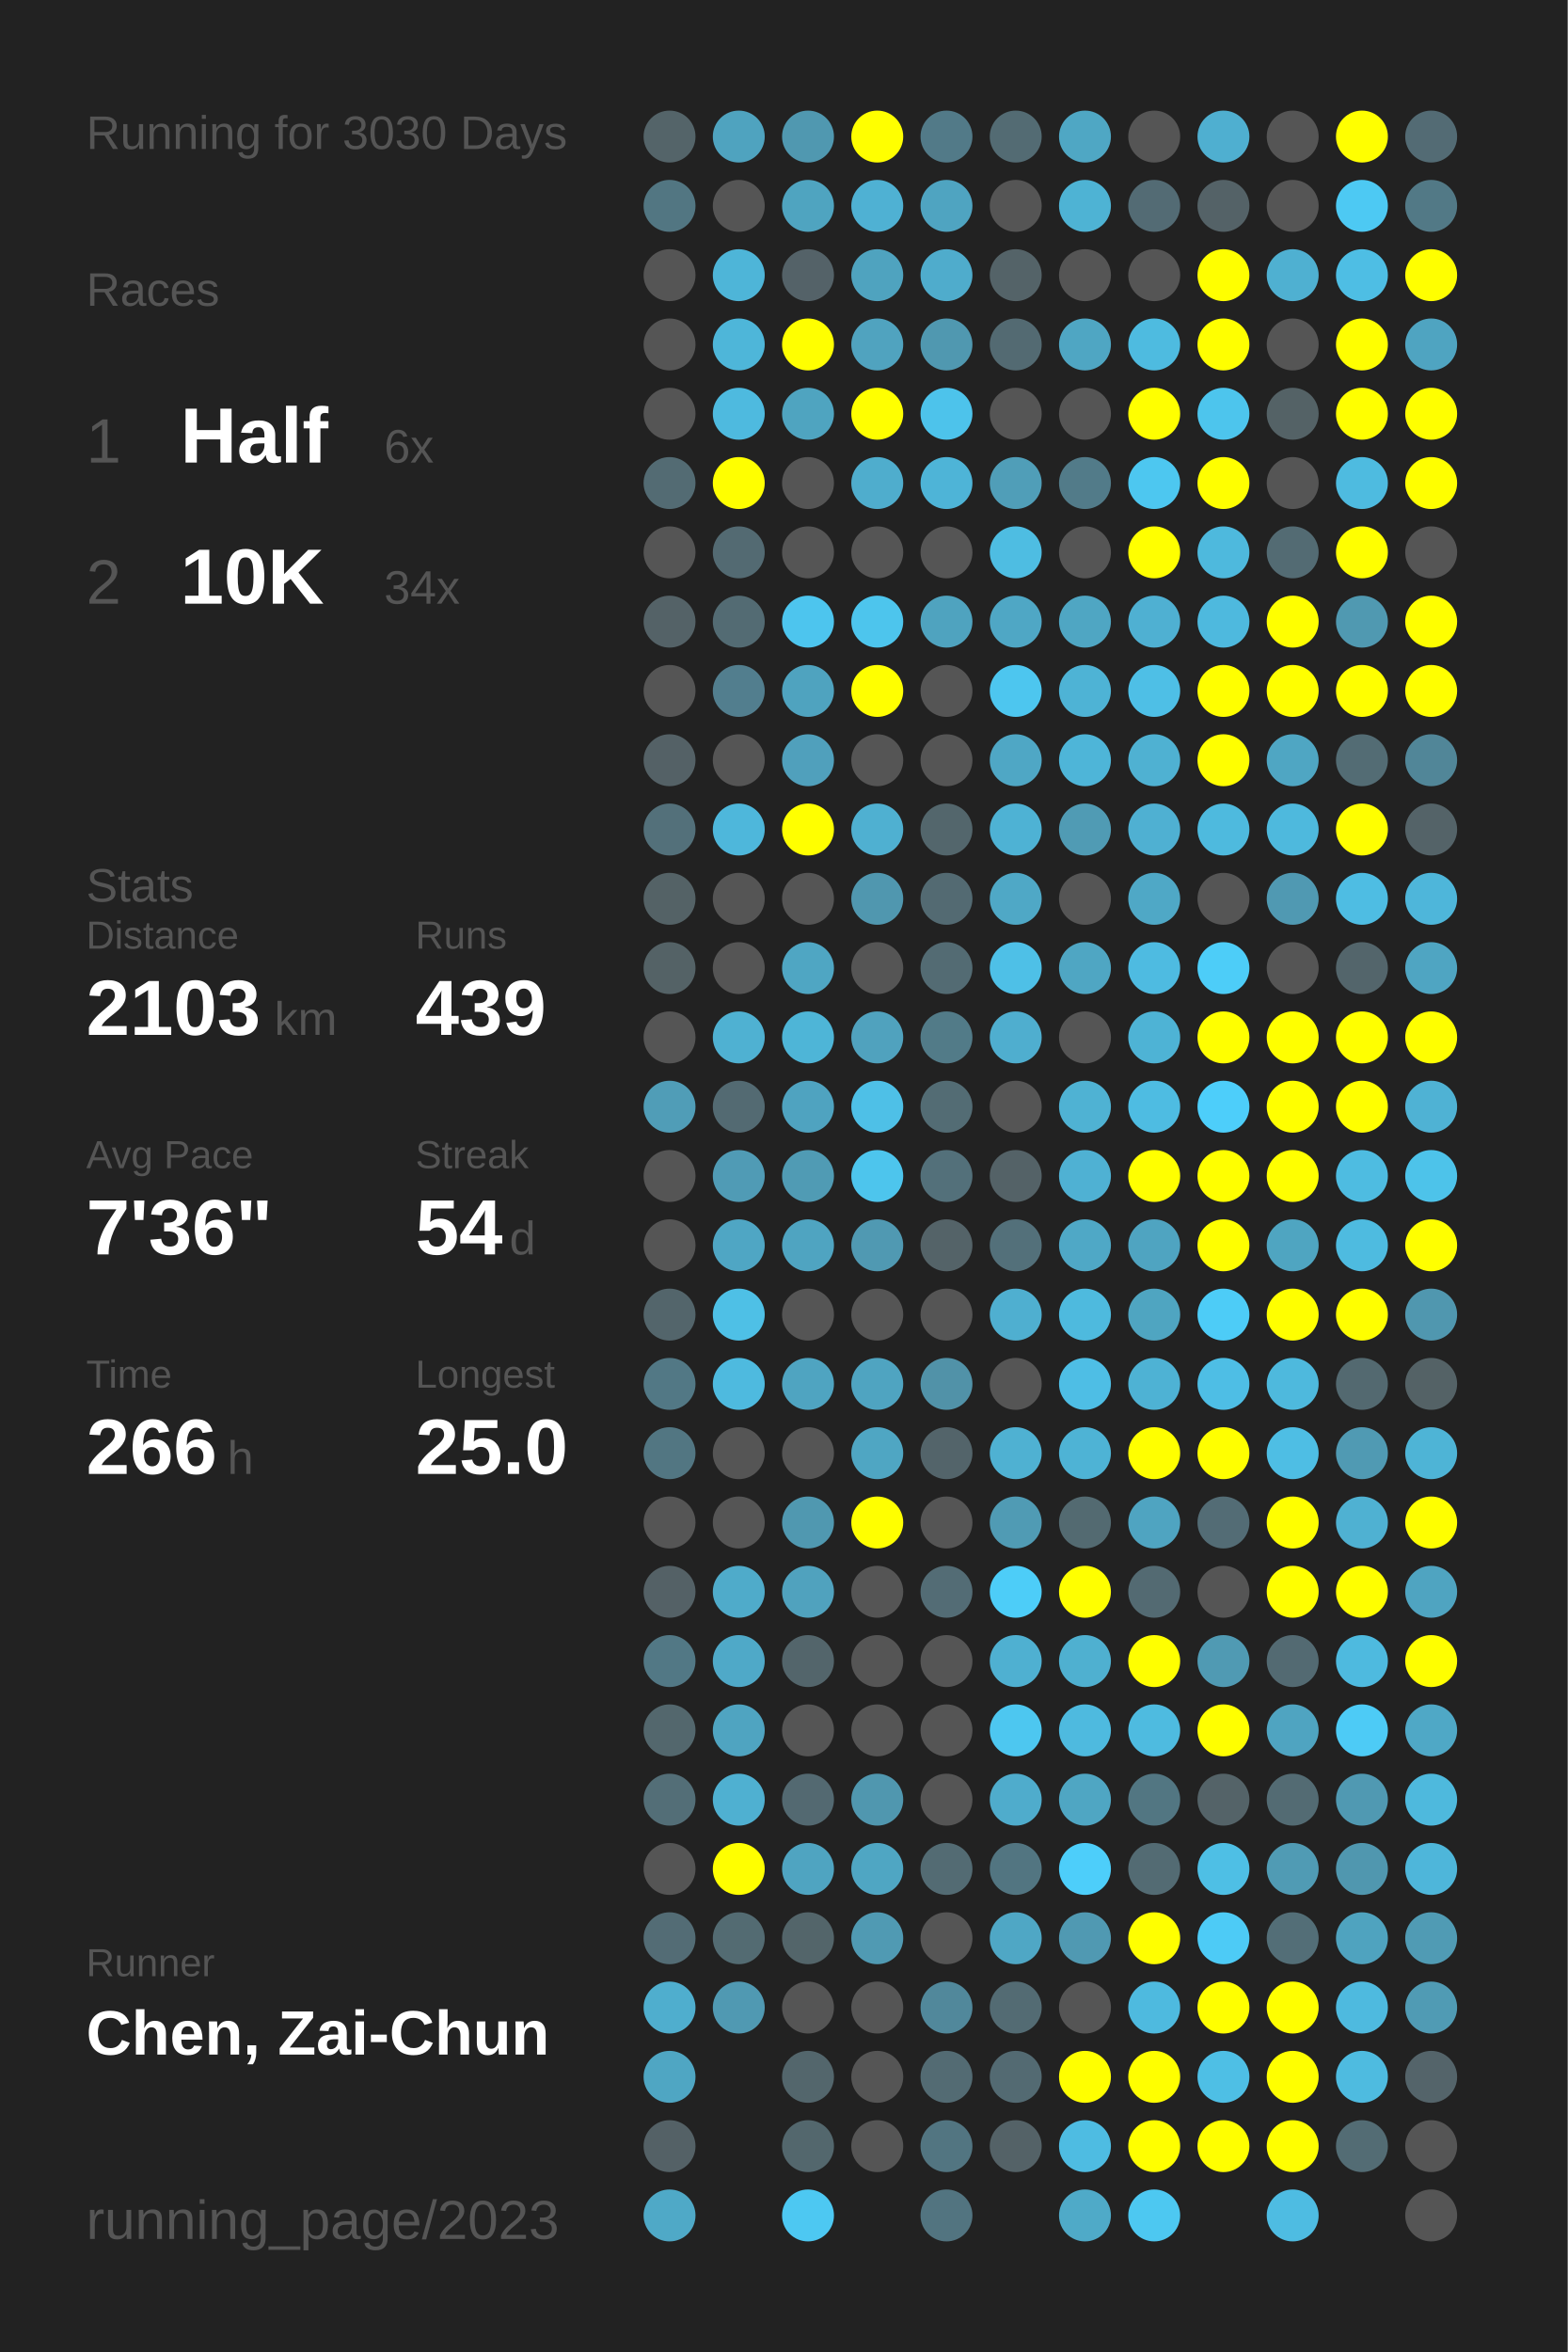
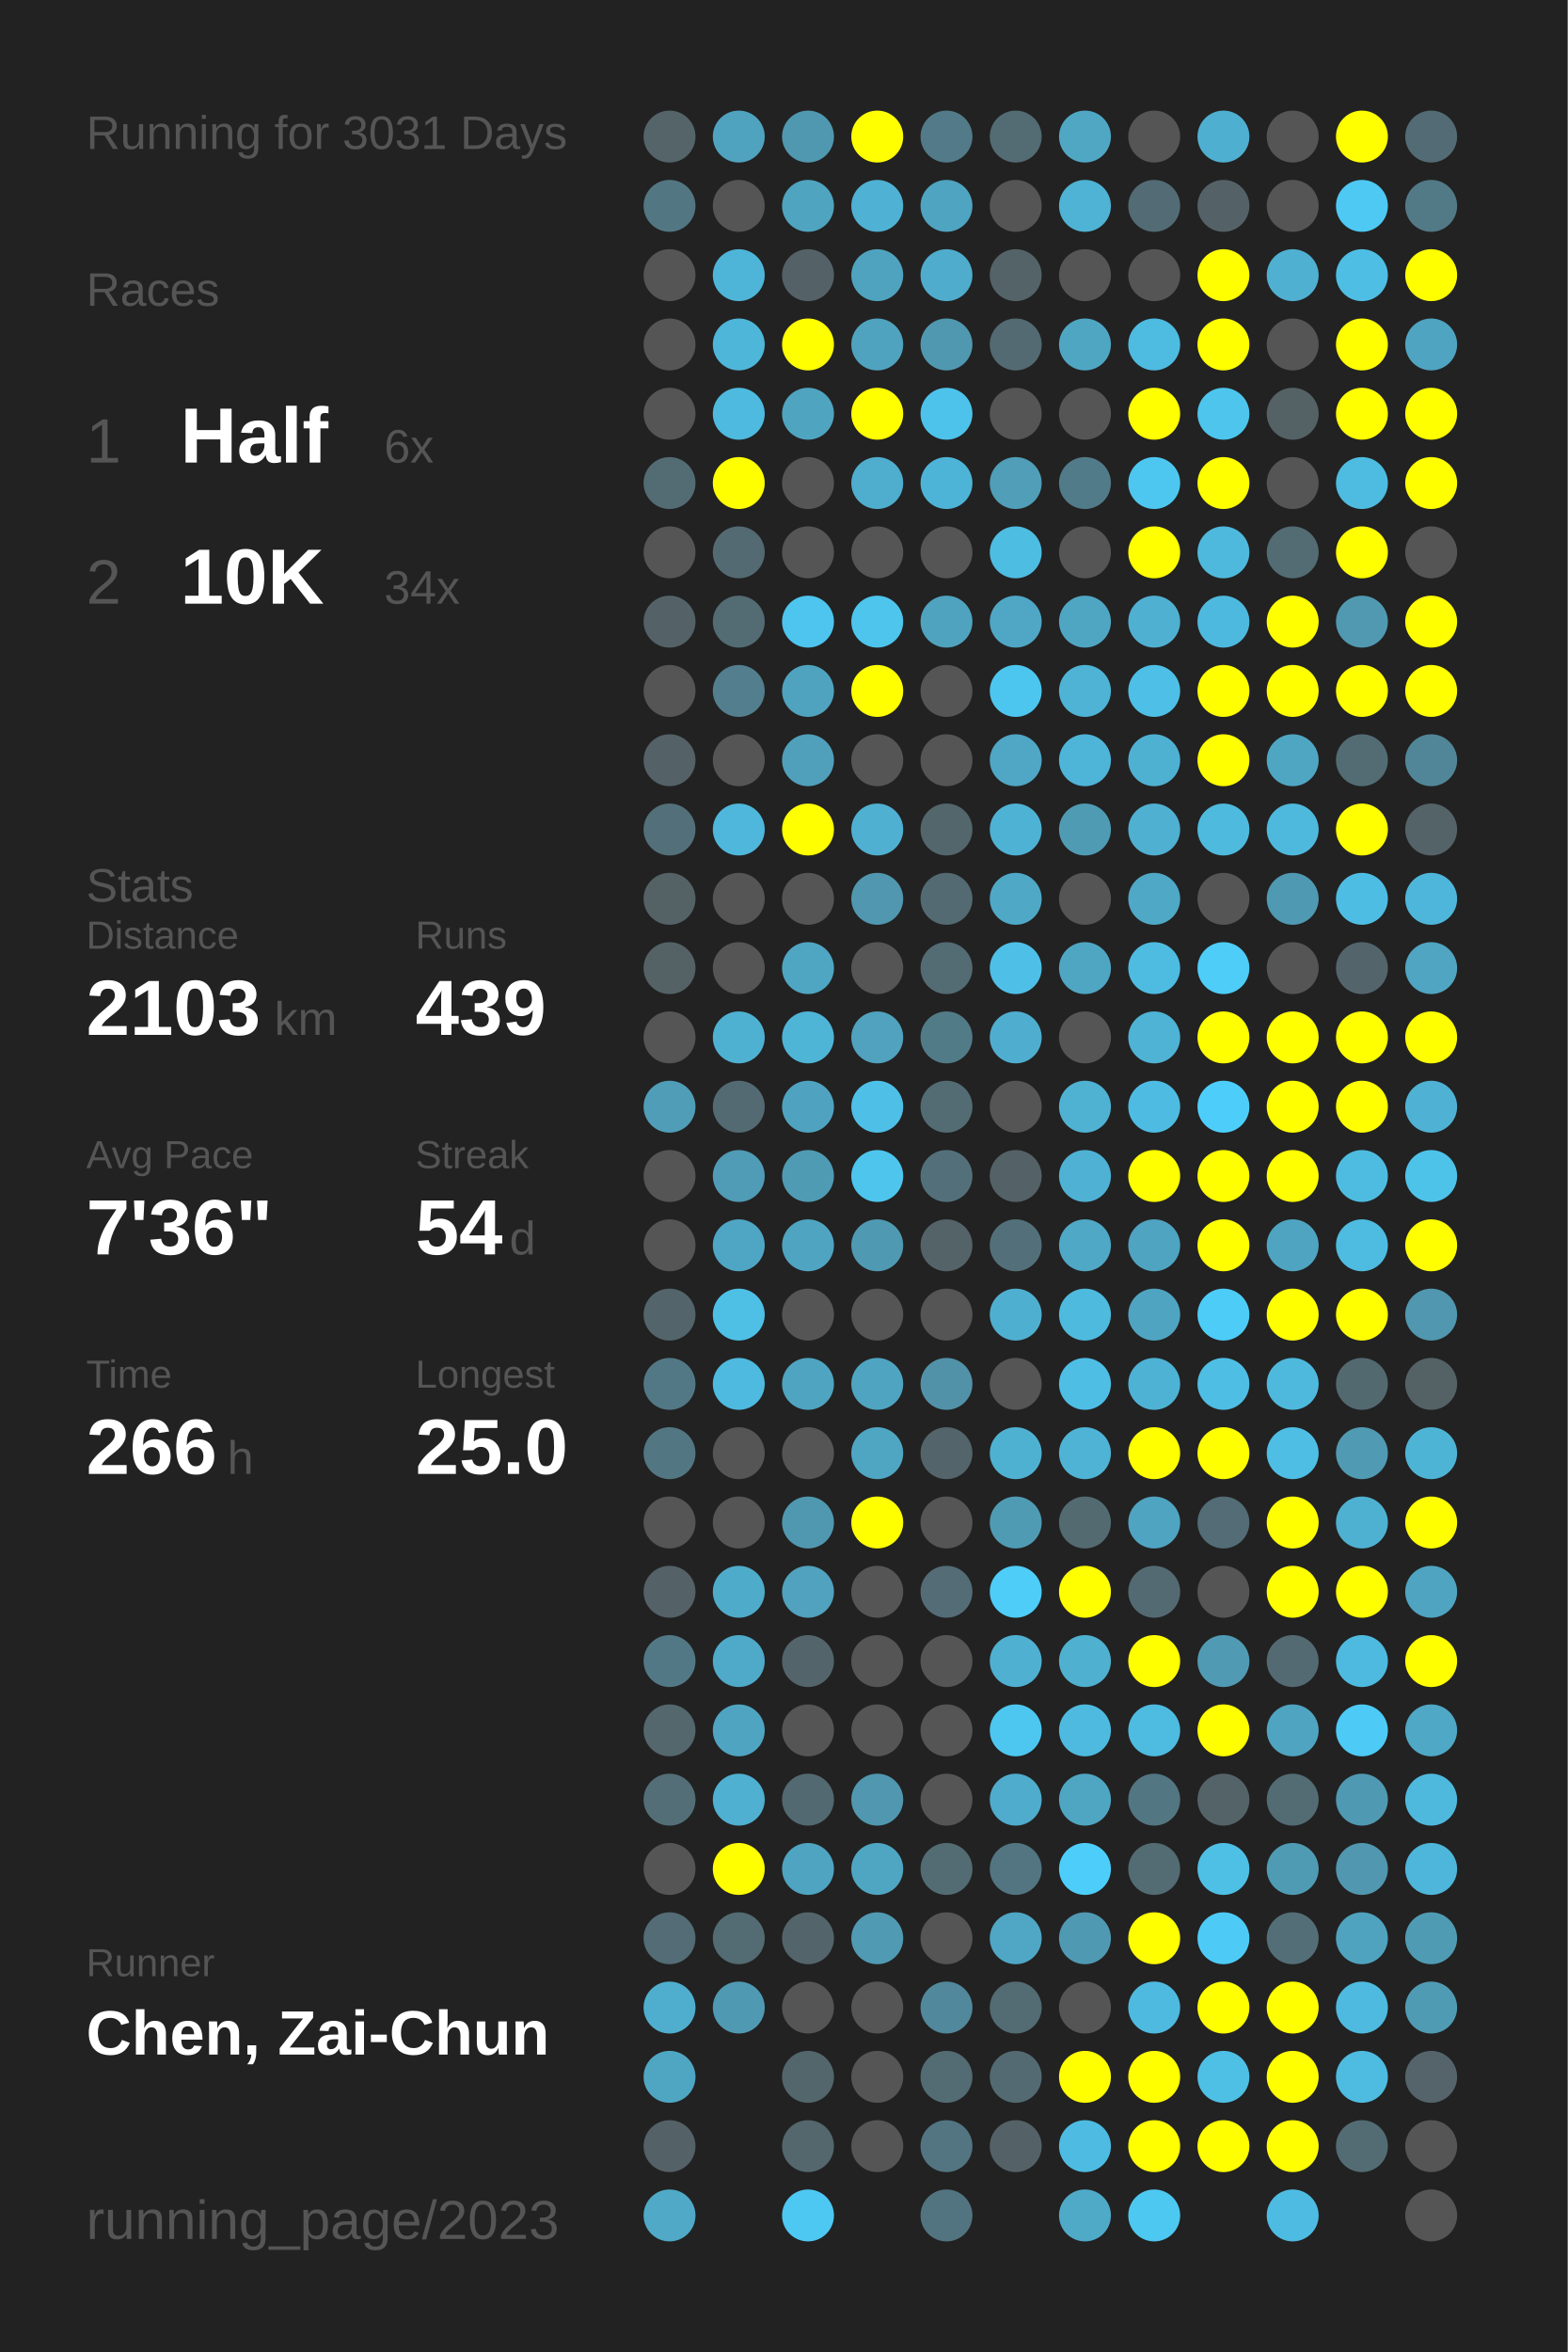
<svg xmlns="http://www.w3.org/2000/svg" baseProfile="full" height="300mm" version="1.1" viewBox="0,0,200,300" width="200mm">
  <defs />
  <rect fill="#222222" height="300" width="200" x="0" y="0" />
-   <text fill="#555555" style="font-size:6px; font-family:Arial;" x="11" y="19">Running for 3030 Days</text>
+   <text fill="#555555" style="font-size:6px; font-family:Arial;" x="11" y="19">Running for 3031 Days</text>
  <text fill="#555555" style="font-size:6px; font-family:Arial;" x="11" y="39">Races</text>
  <text fill="#555555" style="font-size:8px; font-family:Arial;" x="11" y="59">1</text>
  <text fill="#FFFFFF" style="font-size:10px; font-family:Arial; font-weight:bold;" x="23" y="59">Half</text>
  <text fill="#555555" style="font-size:6px; font-family:Arial;" x="49" y="59">6x</text>
  <text fill="#555555" style="font-size:8px; font-family:Arial;" x="11" y="77">2</text>
  <text fill="#FFFFFF" style="font-size:10px; font-family:Arial; font-weight:bold;" x="23" y="77">10K</text>
  <text fill="#555555" style="font-size:6px; font-family:Arial;" x="49" y="77">34x</text>
  <text fill="#555555" style="font-size:6px; font-family:Arial;" x="11" y="115">Stats</text>
  <text fill="#555555" style="font-size:5px; font-family:Arial;" x="11" y="121">Distance</text>
  <text fill="#FFFFFF" style="font-size:10px; font-family:Arial; font-weight:bold;" x="11" y="132">2103</text>
  <text fill="#555555" style="font-size:6px; font-family:Arial;" x="35" y="132">km</text>
  <text fill="#555555" style="font-size:5px; font-family:Arial;" x="53" y="121">Runs</text>
  <text fill="#FFFFFF" style="font-size:10px; font-family:Arial; font-weight:bold;" x="53" y="132">439</text>
  <text fill="#555555" style="font-size:5px; font-family:Arial;" x="11" y="149">Avg Pace</text>
  <text fill="#FFFFFF" style="font-size:10px; font-family:Arial; font-weight:bold;" x="11" y="160">7'36"</text>
  <text fill="#555555" style="font-size:5px; font-family:Arial;" x="53" y="149">Streak</text>
  <text fill="#FFFFFF" style="font-size:10px; font-family:Arial; font-weight:bold;" x="53" y="160">54</text>
  <text fill="#555555" style="font-size:6px; font-family:Arial;" x="65" y="160">d</text>
  <text fill="#555555" style="font-size:5px; font-family:Arial;" x="11" y="177">Time</text>
  <text fill="#FFFFFF" style="font-size:10px; font-family:Arial; font-weight:bold;" x="11" y="188">266</text>
  <text fill="#555555" style="font-size:6px; font-family:Arial;" x="29" y="188">h</text>
  <text fill="#555555" style="font-size:5px; font-family:Arial;" x="53" y="177">Longest</text>
  <text fill="#FFFFFF" style="font-size:10px; font-family:Arial; font-weight:bold;" x="53" y="188">25.0</text>
  <text fill="#555555" style="font-size:5px; font-family:Arial;" x="11" y="252.065">Runner</text>
  <text fill="#FFFFFF" style="font-size:8px; font-family:Arial; font-weight:bold;" x="11" y="262.065">Chen, Zai-Chun</text>
  <text fill="#555555" style="font-size:7px; font-family:Arial;" x="11" y="285.581">running_page/2023</text>
  <circle cx="85.417" cy="17.419" fill="#546469" r="3.312" />
  <circle cx="85.417" cy="26.258" fill="#527682" r="3.312" />
  <circle cx="85.417" cy="35.097" fill="#555555" r="3.312" />
  <circle cx="85.417" cy="43.935" fill="#555555" r="3.312" />
  <circle cx="85.417" cy="52.774" fill="#555555" r="3.312" />
  <circle cx="85.417" cy="61.613" fill="#536b73" r="3.312" />
  <circle cx="85.417" cy="70.452" fill="#555555" r="3.312" />
  <circle cx="85.417" cy="79.29" fill="#546267" r="3.312" />
  <circle cx="85.417" cy="88.129" fill="#555555" r="3.312" />
  <circle cx="85.417" cy="96.968" fill="#546166" r="3.312" />
  <circle cx="85.417" cy="105.806" fill="#53707a" r="3.312" />
  <circle cx="85.417" cy="114.645" fill="#546266" r="3.312" />
  <circle cx="85.417" cy="123.484" fill="#546266" r="3.312" />
  <circle cx="85.417" cy="132.323" fill="#555555" r="3.312" />
  <circle cx="85.417" cy="141.161" fill="#509db7" r="3.312" />
  <circle cx="85.417" cy="150" fill="#555555" r="3.312" />
  <circle cx="85.417" cy="158.839" fill="#555555" r="3.312" />
  <circle cx="85.417" cy="167.677" fill="#53656b" r="3.312" />
  <circle cx="85.417" cy="176.516" fill="#527885" r="3.312" />
  <circle cx="85.417" cy="185.355" fill="#527682" r="3.312" />
  <circle cx="85.417" cy="194.194" fill="#555555" r="3.312" />
  <circle cx="85.417" cy="203.032" fill="#546166" r="3.312" />
  <circle cx="85.417" cy="211.871" fill="#527885" r="3.312" />
  <circle cx="85.417" cy="220.71" fill="#53676d" r="3.312" />
  <circle cx="85.417" cy="229.548" fill="#536e77" r="3.312" />
  <circle cx="85.417" cy="238.387" fill="#555555" r="3.312" />
  <circle cx="85.417" cy="247.226" fill="#536c75" r="3.312" />
  <circle cx="85.417" cy="256.065" fill="#4faece" r="3.312" />
  <circle cx="85.417" cy="264.903" fill="#4fa6c3" r="3.312" />
  <circle cx="85.417" cy="273.742" fill="#546166" r="3.312" />
  <circle cx="85.417" cy="282.581" fill="#4fa9c7" r="3.312" />
  <circle cx="94.25" cy="17.419" fill="#4fa3bf" r="3.312" />
  <circle cx="94.25" cy="26.258" fill="#555555" r="3.312" />
  <circle cx="94.25" cy="35.097" fill="#4eb5d8" r="3.312" />
  <circle cx="94.25" cy="43.935" fill="#4eb6d9" r="3.312" />
  <circle cx="94.25" cy="52.774" fill="#4ebadf" r="3.312" />
  <circle cx="94.25" cy="61.613" fill="#FFFF00" r="3.312" />
  <circle cx="94.25" cy="70.452" fill="#536a72" r="3.312" />
  <circle cx="94.25" cy="79.29" fill="#536b73" r="3.312" />
  <circle cx="94.25" cy="88.129" fill="#527e8e" r="3.312" />
  <circle cx="94.25" cy="96.968" fill="#555555" r="3.312" />
  <circle cx="94.25" cy="105.806" fill="#4eb7db" r="3.312" />
  <circle cx="94.25" cy="114.645" fill="#555555" r="3.312" />
  <circle cx="94.25" cy="123.484" fill="#555555" r="3.312" />
  <circle cx="94.25" cy="132.323" fill="#4fb1d2" r="3.312" />
  <circle cx="94.25" cy="141.161" fill="#536a72" r="3.312" />
  <circle cx="94.25" cy="150" fill="#509bb5" r="3.312" />
  <circle cx="94.25" cy="158.839" fill="#4fa6c4" r="3.312" />
  <circle cx="94.25" cy="167.677" fill="#4ec0e6" r="3.312" />
  <circle cx="94.25" cy="176.516" fill="#4ebadf" r="3.312" />
  <circle cx="94.25" cy="185.355" fill="#555555" r="3.312" />
  <circle cx="94.25" cy="194.194" fill="#555555" r="3.312" />
  <circle cx="94.25" cy="203.032" fill="#4fabca" r="3.312" />
  <circle cx="94.25" cy="211.871" fill="#4fa9c8" r="3.312" />
  <circle cx="94.25" cy="220.71" fill="#4fa4c1" r="3.312" />
  <circle cx="94.25" cy="229.548" fill="#4fb0d1" r="3.312" />
  <circle cx="94.25" cy="238.387" fill="#FFFF00" r="3.312" />
  <circle cx="94.25" cy="247.226" fill="#536b72" r="3.312" />
  <circle cx="94.25" cy="256.065" fill="#5099b2" r="3.312" />
  <circle cx="103.083" cy="17.419" fill="#5098b0" r="3.312" />
  <circle cx="103.083" cy="26.258" fill="#4fa4c0" r="3.312" />
  <circle cx="103.083" cy="35.097" fill="#546268" r="3.312" />
  <circle cx="103.083" cy="43.935" fill="#FFFF00" r="3.312" />
  <circle cx="103.083" cy="52.774" fill="#4fa4c0" r="3.312" />
  <circle cx="103.083" cy="61.613" fill="#555555" r="3.312" />
  <circle cx="103.083" cy="70.452" fill="#555555" r="3.312" />
  <circle cx="103.083" cy="79.29" fill="#4dc5ee" r="3.312" />
  <circle cx="103.083" cy="88.129" fill="#4fa3bf" r="3.312" />
  <circle cx="103.083" cy="96.968" fill="#50a0bc" r="3.312" />
  <circle cx="103.083" cy="105.806" fill="#FFFF00" r="3.312" />
  <circle cx="103.083" cy="114.645" fill="#555555" r="3.312" />
  <circle cx="103.083" cy="123.484" fill="#4fa6c3" r="3.312" />
  <circle cx="103.083" cy="132.323" fill="#4eb5d7" r="3.312" />
  <circle cx="103.083" cy="141.161" fill="#4fa3c0" r="3.312" />
  <circle cx="103.083" cy="150" fill="#509bb4" r="3.312" />
  <circle cx="103.083" cy="158.839" fill="#4fa4c1" r="3.312" />
  <circle cx="103.083" cy="167.677" fill="#555555" r="3.312" />
  <circle cx="103.083" cy="176.516" fill="#4fa4c1" r="3.312" />
  <circle cx="103.083" cy="185.355" fill="#555555" r="3.312" />
  <circle cx="103.083" cy="194.194" fill="#5098b0" r="3.312" />
  <circle cx="103.083" cy="203.032" fill="#50a2be" r="3.312" />
  <circle cx="103.083" cy="211.871" fill="#53656b" r="3.312" />
  <circle cx="103.083" cy="220.71" fill="#555555" r="3.312" />
  <circle cx="103.083" cy="229.548" fill="#536971" r="3.312" />
  <circle cx="103.083" cy="238.387" fill="#4fa4c1" r="3.312" />
  <circle cx="103.083" cy="247.226" fill="#53656a" r="3.312" />
  <circle cx="103.083" cy="256.065" fill="#555555" r="3.312" />
  <circle cx="103.083" cy="264.903" fill="#53666c" r="3.312" />
  <circle cx="103.083" cy="273.742" fill="#53676d" r="3.312" />
  <circle cx="103.083" cy="282.581" fill="#4dc8f2" r="3.312" />
  <circle cx="111.917" cy="17.419" fill="#FFFF00" r="3.312" />
  <circle cx="111.917" cy="26.258" fill="#4fb1d3" r="3.312" />
  <circle cx="111.917" cy="35.097" fill="#4fa3bf" r="3.312" />
  <circle cx="111.917" cy="43.935" fill="#50a3bf" r="3.312" />
  <circle cx="111.917" cy="52.774" fill="#FFFF00" r="3.312" />
  <circle cx="111.917" cy="61.613" fill="#4fadcd" r="3.312" />
  <circle cx="111.917" cy="70.452" fill="#555555" r="3.312" />
  <circle cx="111.917" cy="79.29" fill="#4dc5ed" r="3.312" />
  <circle cx="111.917" cy="88.129" fill="#FFFF00" r="3.312" />
  <circle cx="111.917" cy="96.968" fill="#555555" r="3.312" />
  <circle cx="111.917" cy="105.806" fill="#4fb0d1" r="3.312" />
  <circle cx="111.917" cy="114.645" fill="#5097af" r="3.312" />
  <circle cx="111.917" cy="123.484" fill="#555555" r="3.312" />
  <circle cx="111.917" cy="132.323" fill="#50a2be" r="3.312" />
  <circle cx="111.917" cy="141.161" fill="#4ec0e7" r="3.312" />
  <circle cx="111.917" cy="150" fill="#4dc5ed" r="3.312" />
  <circle cx="111.917" cy="158.839" fill="#5099b2" r="3.312" />
  <circle cx="111.917" cy="167.677" fill="#555555" r="3.312" />
  <circle cx="111.917" cy="176.516" fill="#4fa4c1" r="3.312" />
  <circle cx="111.917" cy="185.355" fill="#4fa6c3" r="3.312" />
  <circle cx="111.917" cy="194.194" fill="#FFFF00" r="3.312" />
  <circle cx="111.917" cy="203.032" fill="#555555" r="3.312" />
  <circle cx="111.917" cy="211.871" fill="#555555" r="3.312" />
  <circle cx="111.917" cy="220.71" fill="#555555" r="3.312" />
  <circle cx="111.917" cy="229.548" fill="#5097af" r="3.312" />
  <circle cx="111.917" cy="238.387" fill="#4fa6c3" r="3.312" />
  <circle cx="111.917" cy="247.226" fill="#509ab3" r="3.312" />
  <circle cx="111.917" cy="256.065" fill="#555555" r="3.312" />
  <circle cx="111.917" cy="264.903" fill="#555555" r="3.312" />
  <circle cx="111.917" cy="273.742" fill="#555555" r="3.312" />
  <circle cx="120.75" cy="17.419" fill="#527a88" r="3.312" />
  <circle cx="120.75" cy="26.258" fill="#4fa4c1" r="3.312" />
  <circle cx="120.75" cy="35.097" fill="#4faccc" r="3.312" />
  <circle cx="120.75" cy="43.935" fill="#5098b0" r="3.312" />
  <circle cx="120.75" cy="52.774" fill="#4dc3eb" r="3.312" />
  <circle cx="120.75" cy="61.613" fill="#4eb4d7" r="3.312" />
  <circle cx="120.75" cy="70.452" fill="#555555" r="3.312" />
  <circle cx="120.75" cy="79.29" fill="#4fa3bf" r="3.312" />
  <circle cx="120.75" cy="88.129" fill="#555555" r="3.312" />
  <circle cx="120.75" cy="96.968" fill="#555555" r="3.312" />
  <circle cx="120.75" cy="105.806" fill="#53666c" r="3.312" />
  <circle cx="120.75" cy="114.645" fill="#536a72" r="3.312" />
  <circle cx="120.75" cy="123.484" fill="#536b73" r="3.312" />
  <circle cx="120.75" cy="132.323" fill="#527b88" r="3.312" />
  <circle cx="120.75" cy="141.161" fill="#536c74" r="3.312" />
  <circle cx="120.75" cy="150" fill="#53707a" r="3.312" />
  <circle cx="120.75" cy="158.839" fill="#546368" r="3.312" />
  <circle cx="120.75" cy="167.677" fill="#555555" r="3.312" />
  <circle cx="120.75" cy="176.516" fill="#5192a8" r="3.312" />
  <circle cx="120.75" cy="185.355" fill="#53646a" r="3.312" />
  <circle cx="120.75" cy="194.194" fill="#555555" r="3.312" />
  <circle cx="120.75" cy="203.032" fill="#536c75" r="3.312" />
  <circle cx="120.75" cy="211.871" fill="#555555" r="3.312" />
  <circle cx="120.75" cy="220.71" fill="#555555" r="3.312" />
  <circle cx="120.75" cy="229.548" fill="#555555" r="3.312" />
  <circle cx="120.75" cy="238.387" fill="#536b73" r="3.312" />
  <circle cx="120.75" cy="247.226" fill="#555555" r="3.312" />
  <circle cx="120.75" cy="256.065" fill="#51889b" r="3.312" />
  <circle cx="120.75" cy="264.903" fill="#536b73" r="3.312" />
  <circle cx="120.75" cy="273.742" fill="#527581" r="3.312" />
  <circle cx="120.75" cy="282.581" fill="#527480" r="3.312" />
  <circle cx="129.583" cy="17.419" fill="#536b73" r="3.312" />
  <circle cx="129.583" cy="26.258" fill="#555555" r="3.312" />
  <circle cx="129.583" cy="35.097" fill="#546368" r="3.312" />
  <circle cx="129.583" cy="43.935" fill="#536a72" r="3.312" />
  <circle cx="129.583" cy="52.774" fill="#555555" r="3.312" />
  <circle cx="129.583" cy="61.613" fill="#509eb8" r="3.312" />
  <circle cx="129.583" cy="70.452" fill="#4ebde2" r="3.312" />
  <circle cx="129.583" cy="79.29" fill="#4fa7c5" r="3.312" />
  <circle cx="129.583" cy="88.129" fill="#4dc6ef" r="3.312" />
  <circle cx="129.583" cy="96.968" fill="#4fa7c5" r="3.312" />
  <circle cx="129.583" cy="105.806" fill="#4eb2d4" r="3.312" />
  <circle cx="129.583" cy="114.645" fill="#4fa8c6" r="3.312" />
  <circle cx="129.583" cy="123.484" fill="#4ec0e7" r="3.312" />
  <circle cx="129.583" cy="132.323" fill="#4faecf" r="3.312" />
  <circle cx="129.583" cy="141.161" fill="#555555" r="3.312" />
  <circle cx="129.583" cy="150" fill="#546267" r="3.312" />
  <circle cx="129.583" cy="158.839" fill="#53707a" r="3.312" />
  <circle cx="129.583" cy="167.677" fill="#4fafd0" r="3.312" />
  <circle cx="129.583" cy="176.516" fill="#555555" r="3.312" />
  <circle cx="129.583" cy="185.355" fill="#4fb1d2" r="3.312" />
  <circle cx="129.583" cy="194.194" fill="#509bb4" r="3.312" />
  <circle cx="129.583" cy="203.032" fill="#4dcdf8" r="3.312" />
  <circle cx="129.583" cy="211.871" fill="#4fb0d1" r="3.312" />
  <circle cx="129.583" cy="220.71" fill="#4dc7f0" r="3.312" />
  <circle cx="129.583" cy="229.548" fill="#4faccc" r="3.312" />
  <circle cx="129.583" cy="238.387" fill="#527581" r="3.312" />
  <circle cx="129.583" cy="247.226" fill="#4fa7c5" r="3.312" />
  <circle cx="129.583" cy="256.065" fill="#536b73" r="3.312" />
  <circle cx="129.583" cy="264.903" fill="#536a72" r="3.312" />
  <circle cx="129.583" cy="273.742" fill="#546267" r="3.312" />
  <circle cx="138.417" cy="17.419" fill="#4fa7c4" r="3.312" />
  <circle cx="138.417" cy="26.258" fill="#4eb3d4" r="3.312" />
  <circle cx="138.417" cy="35.097" fill="#555555" r="3.312" />
  <circle cx="138.417" cy="43.935" fill="#4fa6c3" r="3.312" />
  <circle cx="138.417" cy="52.774" fill="#555555" r="3.312" />
  <circle cx="138.417" cy="61.613" fill="#527b89" r="3.312" />
  <circle cx="138.417" cy="70.452" fill="#555555" r="3.312" />
  <circle cx="138.417" cy="79.29" fill="#4fa6c3" r="3.312" />
  <circle cx="138.417" cy="88.129" fill="#4eb3d5" r="3.312" />
  <circle cx="138.417" cy="96.968" fill="#4eb5d8" r="3.312" />
  <circle cx="138.417" cy="105.806" fill="#509bb4" r="3.312" />
  <circle cx="138.417" cy="114.645" fill="#555555" r="3.312" />
  <circle cx="138.417" cy="123.484" fill="#4fa6c3" r="3.312" />
  <circle cx="138.417" cy="132.323" fill="#555555" r="3.312" />
  <circle cx="138.417" cy="141.161" fill="#4fb2d3" r="3.312" />
  <circle cx="138.417" cy="150" fill="#4fb1d3" r="3.312" />
  <circle cx="138.417" cy="158.839" fill="#4fa8c6" r="3.312" />
  <circle cx="138.417" cy="167.677" fill="#4ebade" r="3.312" />
  <circle cx="138.417" cy="176.516" fill="#4ebee5" r="3.312" />
  <circle cx="138.417" cy="185.355" fill="#4eb3d5" r="3.312" />
  <circle cx="138.417" cy="194.194" fill="#536a71" r="3.312" />
  <circle cx="138.417" cy="203.032" fill="#FFFF00" r="3.312" />
  <circle cx="138.417" cy="211.871" fill="#4fb0d0" r="3.312" />
  <circle cx="138.417" cy="220.71" fill="#4ebadf" r="3.312" />
  <circle cx="138.417" cy="229.548" fill="#4fa6c3" r="3.312" />
  <circle cx="138.417" cy="238.387" fill="#4dcefa" r="3.312" />
  <circle cx="138.417" cy="247.226" fill="#5099b2" r="3.312" />
  <circle cx="138.417" cy="256.065" fill="#555555" r="3.312" />
  <circle cx="138.417" cy="264.903" fill="#FFFF00" r="3.312" />
  <circle cx="138.417" cy="273.742" fill="#4ebce2" r="3.312" />
  <circle cx="138.417" cy="282.581" fill="#4faac8" r="3.312" />
  <circle cx="147.25" cy="17.419" fill="#555555" r="3.312" />
  <circle cx="147.25" cy="26.258" fill="#536b74" r="3.312" />
  <circle cx="147.25" cy="35.097" fill="#555555" r="3.312" />
  <circle cx="147.25" cy="43.935" fill="#4ebbe0" r="3.312" />
  <circle cx="147.25" cy="52.774" fill="#FFFF00" r="3.312" />
  <circle cx="147.25" cy="61.613" fill="#4dc7f0" r="3.312" />
  <circle cx="147.25" cy="70.452" fill="#FFFF00" r="3.312" />
  <circle cx="147.25" cy="79.29" fill="#4fb0d2" r="3.312" />
  <circle cx="147.25" cy="88.129" fill="#4ebfe6" r="3.312" />
  <circle cx="147.25" cy="96.968" fill="#4fb1d2" r="3.312" />
  <circle cx="147.25" cy="105.806" fill="#4fb0d2" r="3.312" />
  <circle cx="147.25" cy="114.645" fill="#4fa8c6" r="3.312" />
  <circle cx="147.25" cy="123.484" fill="#4ebbe1" r="3.312" />
  <circle cx="147.25" cy="132.323" fill="#4eb3d5" r="3.312" />
  <circle cx="147.25" cy="141.161" fill="#4ebce2" r="3.312" />
  <circle cx="147.25" cy="150" fill="#FFFF00" r="3.312" />
  <circle cx="147.25" cy="158.839" fill="#4fa4c1" r="3.312" />
  <circle cx="147.25" cy="167.677" fill="#4fa5c1" r="3.312" />
  <circle cx="147.25" cy="176.516" fill="#4eb2d4" r="3.312" />
  <circle cx="147.25" cy="185.355" fill="#FFFF00" r="3.312" />
  <circle cx="147.25" cy="194.194" fill="#4fa4c1" r="3.312" />
  <circle cx="147.25" cy="203.032" fill="#536a72" r="3.312" />
  <circle cx="147.25" cy="211.871" fill="#FFFF00" r="3.312" />
  <circle cx="147.25" cy="220.71" fill="#4ebbe0" r="3.312" />
  <circle cx="147.25" cy="229.548" fill="#527682" r="3.312" />
  <circle cx="147.25" cy="238.387" fill="#536b73" r="3.312" />
  <circle cx="147.25" cy="247.226" fill="#FFFF00" r="3.312" />
  <circle cx="147.25" cy="256.065" fill="#4ebadf" r="3.312" />
  <circle cx="147.25" cy="264.903" fill="#FFFF00" r="3.312" />
  <circle cx="147.25" cy="273.742" fill="#FFFF00" r="3.312" />
  <circle cx="147.25" cy="282.581" fill="#4dc8f1" r="3.312" />
  <circle cx="156.083" cy="17.419" fill="#4fafd0" r="3.312" />
  <circle cx="156.083" cy="26.258" fill="#546267" r="3.312" />
  <circle cx="156.083" cy="35.097" fill="#FFFF00" r="3.312" />
  <circle cx="156.083" cy="43.935" fill="#FFFF00" r="3.312" />
  <circle cx="156.083" cy="52.774" fill="#4dc5ed" r="3.312" />
  <circle cx="156.083" cy="61.613" fill="#FFFF00" r="3.312" />
  <circle cx="156.083" cy="70.452" fill="#4eb9dd" r="3.312" />
  <circle cx="156.083" cy="79.29" fill="#4eb9de" r="3.312" />
  <circle cx="156.083" cy="88.129" fill="#FFFF00" r="3.312" />
  <circle cx="156.083" cy="96.968" fill="#FFFF00" r="3.312" />
  <circle cx="156.083" cy="105.806" fill="#4ebade" r="3.312" />
  <circle cx="156.083" cy="114.645" fill="#555555" r="3.312" />
  <circle cx="156.083" cy="123.484" fill="#4dcdf8" r="3.312" />
  <circle cx="156.083" cy="132.323" fill="#FFFF00" r="3.312" />
  <circle cx="156.083" cy="141.161" fill="#4dcefa" r="3.312" />
  <circle cx="156.083" cy="150" fill="#FFFF00" r="3.312" />
  <circle cx="156.083" cy="158.839" fill="#FFFF00" r="3.312" />
  <circle cx="156.083" cy="167.677" fill="#4dccf7" r="3.312" />
  <circle cx="156.083" cy="176.516" fill="#4ebee5" r="3.312" />
  <circle cx="156.083" cy="185.355" fill="#FFFF00" r="3.312" />
  <circle cx="156.083" cy="194.194" fill="#536c75" r="3.312" />
  <circle cx="156.083" cy="203.032" fill="#555555" r="3.312" />
  <circle cx="156.083" cy="211.871" fill="#509ab3" r="3.312" />
  <circle cx="156.083" cy="220.71" fill="#FFFF00" r="3.312" />
  <circle cx="156.083" cy="229.548" fill="#546368" r="3.312" />
  <circle cx="156.083" cy="238.387" fill="#4ebfe5" r="3.312" />
  <circle cx="156.083" cy="247.226" fill="#4dcbf6" r="3.312" />
  <circle cx="156.083" cy="256.065" fill="#FFFF00" r="3.312" />
  <circle cx="156.083" cy="264.903" fill="#4ebfe5" r="3.312" />
  <circle cx="156.083" cy="273.742" fill="#FFFF00" r="3.312" />
  <circle cx="164.917" cy="17.419" fill="#555555" r="3.312" />
  <circle cx="164.917" cy="26.258" fill="#555555" r="3.312" />
  <circle cx="164.917" cy="35.097" fill="#4fb0d1" r="3.312" />
  <circle cx="164.917" cy="43.935" fill="#555555" r="3.312" />
  <circle cx="164.917" cy="52.774" fill="#546266" r="3.312" />
  <circle cx="164.917" cy="61.613" fill="#555555" r="3.312" />
  <circle cx="164.917" cy="70.452" fill="#536b73" r="3.312" />
  <circle cx="164.917" cy="79.29" fill="#FFFF00" r="3.312" />
  <circle cx="164.917" cy="88.129" fill="#FFFF00" r="3.312" />
  <circle cx="164.917" cy="96.968" fill="#4fa6c3" r="3.312" />
  <circle cx="164.917" cy="105.806" fill="#4eb9dd" r="3.312" />
  <circle cx="164.917" cy="114.645" fill="#5099b2" r="3.312" />
  <circle cx="164.917" cy="123.484" fill="#555555" r="3.312" />
  <circle cx="164.917" cy="132.323" fill="#FFFF00" r="3.312" />
  <circle cx="164.917" cy="141.161" fill="#FFFF00" r="3.312" />
  <circle cx="164.917" cy="150" fill="#FFFF00" r="3.312" />
  <circle cx="164.917" cy="158.839" fill="#4fa5c1" r="3.312" />
  <circle cx="164.917" cy="167.677" fill="#FFFF00" r="3.312" />
  <circle cx="164.917" cy="176.516" fill="#4eb9dd" r="3.312" />
  <circle cx="164.917" cy="185.355" fill="#4ebee4" r="3.312" />
  <circle cx="164.917" cy="194.194" fill="#FFFF00" r="3.312" />
  <circle cx="164.917" cy="203.032" fill="#FFFF00" r="3.312" />
  <circle cx="164.917" cy="211.871" fill="#536a72" r="3.312" />
  <circle cx="164.917" cy="220.71" fill="#4fa4c1" r="3.312" />
  <circle cx="164.917" cy="229.548" fill="#536b73" r="3.312" />
  <circle cx="164.917" cy="238.387" fill="#509bb4" r="3.312" />
  <circle cx="164.917" cy="247.226" fill="#536e77" r="3.312" />
  <circle cx="164.917" cy="256.065" fill="#FFFF00" r="3.312" />
  <circle cx="164.917" cy="264.903" fill="#FFFF00" r="3.312" />
  <circle cx="164.917" cy="273.742" fill="#FFFF00" r="3.312" />
  <circle cx="164.917" cy="282.581" fill="#4ebce2" r="3.312" />
  <circle cx="173.75" cy="17.419" fill="#FFFF00" r="3.312" />
  <circle cx="173.75" cy="26.258" fill="#4dc9f3" r="3.312" />
  <circle cx="173.75" cy="35.097" fill="#4ebee4" r="3.312" />
  <circle cx="173.75" cy="43.935" fill="#FFFF00" r="3.312" />
  <circle cx="173.75" cy="52.774" fill="#FFFF00" r="3.312" />
  <circle cx="173.75" cy="61.613" fill="#4ebbe0" r="3.312" />
  <circle cx="173.75" cy="70.452" fill="#FFFF00" r="3.312" />
  <circle cx="173.75" cy="79.29" fill="#5099b1" r="3.312" />
  <circle cx="173.75" cy="88.129" fill="#FFFF00" r="3.312" />
  <circle cx="173.75" cy="96.968" fill="#536c74" r="3.312" />
  <circle cx="173.75" cy="105.806" fill="#FFFF00" r="3.312" />
  <circle cx="173.75" cy="114.645" fill="#4ebde3" r="3.312" />
  <circle cx="173.75" cy="123.484" fill="#53656b" r="3.312" />
  <circle cx="173.75" cy="132.323" fill="#FFFF00" r="3.312" />
  <circle cx="173.75" cy="141.161" fill="#FFFF00" r="3.312" />
  <circle cx="173.75" cy="150" fill="#4ebce1" r="3.312" />
  <circle cx="173.75" cy="158.839" fill="#4ebbe0" r="3.312" />
  <circle cx="173.75" cy="167.677" fill="#FFFF00" r="3.312" />
  <circle cx="173.75" cy="176.516" fill="#536970" r="3.312" />
  <circle cx="173.75" cy="185.355" fill="#509ab3" r="3.312" />
  <circle cx="173.75" cy="194.194" fill="#4fb1d2" r="3.312" />
  <circle cx="173.75" cy="203.032" fill="#FFFF00" r="3.312" />
  <circle cx="173.75" cy="211.871" fill="#4ebadf" r="3.312" />
  <circle cx="173.75" cy="220.71" fill="#4dcbf6" r="3.312" />
  <circle cx="173.75" cy="229.548" fill="#5099b2" r="3.312" />
  <circle cx="173.75" cy="238.387" fill="#5097af" r="3.312" />
  <circle cx="173.75" cy="247.226" fill="#4fa3bf" r="3.312" />
  <circle cx="173.75" cy="256.065" fill="#4ebadf" r="3.312" />
  <circle cx="173.75" cy="264.903" fill="#4ebbe0" r="3.312" />
  <circle cx="173.75" cy="273.742" fill="#536c74" r="3.312" />
  <circle cx="182.583" cy="17.419" fill="#536b74" r="3.312" />
  <circle cx="182.583" cy="26.258" fill="#527986" r="3.312" />
  <circle cx="182.583" cy="35.097" fill="#FFFF00" r="3.312" />
  <circle cx="182.583" cy="43.935" fill="#4fa4c1" r="3.312" />
  <circle cx="182.583" cy="52.774" fill="#FFFF00" r="3.312" />
  <circle cx="182.583" cy="61.613" fill="#FFFF00" r="3.312" />
  <circle cx="182.583" cy="70.452" fill="#555555" r="3.312" />
  <circle cx="182.583" cy="79.29" fill="#FFFF00" r="3.312" />
  <circle cx="182.583" cy="88.129" fill="#FFFF00" r="3.312" />
  <circle cx="182.583" cy="96.968" fill="#518698" r="3.312" />
  <circle cx="182.583" cy="105.806" fill="#546368" r="3.312" />
  <circle cx="182.583" cy="114.645" fill="#4eb6da" r="3.312" />
  <circle cx="182.583" cy="123.484" fill="#4fa5c2" r="3.312" />
  <circle cx="182.583" cy="132.323" fill="#FFFF00" r="3.312" />
  <circle cx="182.583" cy="141.161" fill="#4fb2d4" r="3.312" />
  <circle cx="182.583" cy="150" fill="#4dc3ea" r="3.312" />
  <circle cx="182.583" cy="158.839" fill="#FFFF00" r="3.312" />
  <circle cx="182.583" cy="167.677" fill="#5097af" r="3.312" />
  <circle cx="182.583" cy="176.516" fill="#546266" r="3.312" />
  <circle cx="182.583" cy="185.355" fill="#4eb4d6" r="3.312" />
  <circle cx="182.583" cy="194.194" fill="#FFFF00" r="3.312" />
  <circle cx="182.583" cy="203.032" fill="#4fa4c1" r="3.312" />
  <circle cx="182.583" cy="211.871" fill="#FFFF00" r="3.312" />
  <circle cx="182.583" cy="220.71" fill="#4fa8c6" r="3.312" />
  <circle cx="182.583" cy="229.548" fill="#4eb9dd" r="3.312" />
  <circle cx="182.583" cy="238.387" fill="#4eb6da" r="3.312" />
  <circle cx="182.583" cy="247.226" fill="#509bb4" r="3.312" />
  <circle cx="182.583" cy="256.065" fill="#509bb4" r="3.312" />
  <circle cx="182.583" cy="264.903" fill="#54646a" r="3.312" />
  <circle cx="182.583" cy="273.742" fill="#555555" r="3.312" />
  <circle cx="182.583" cy="282.581" fill="#555555" r="3.312" />
</svg>
